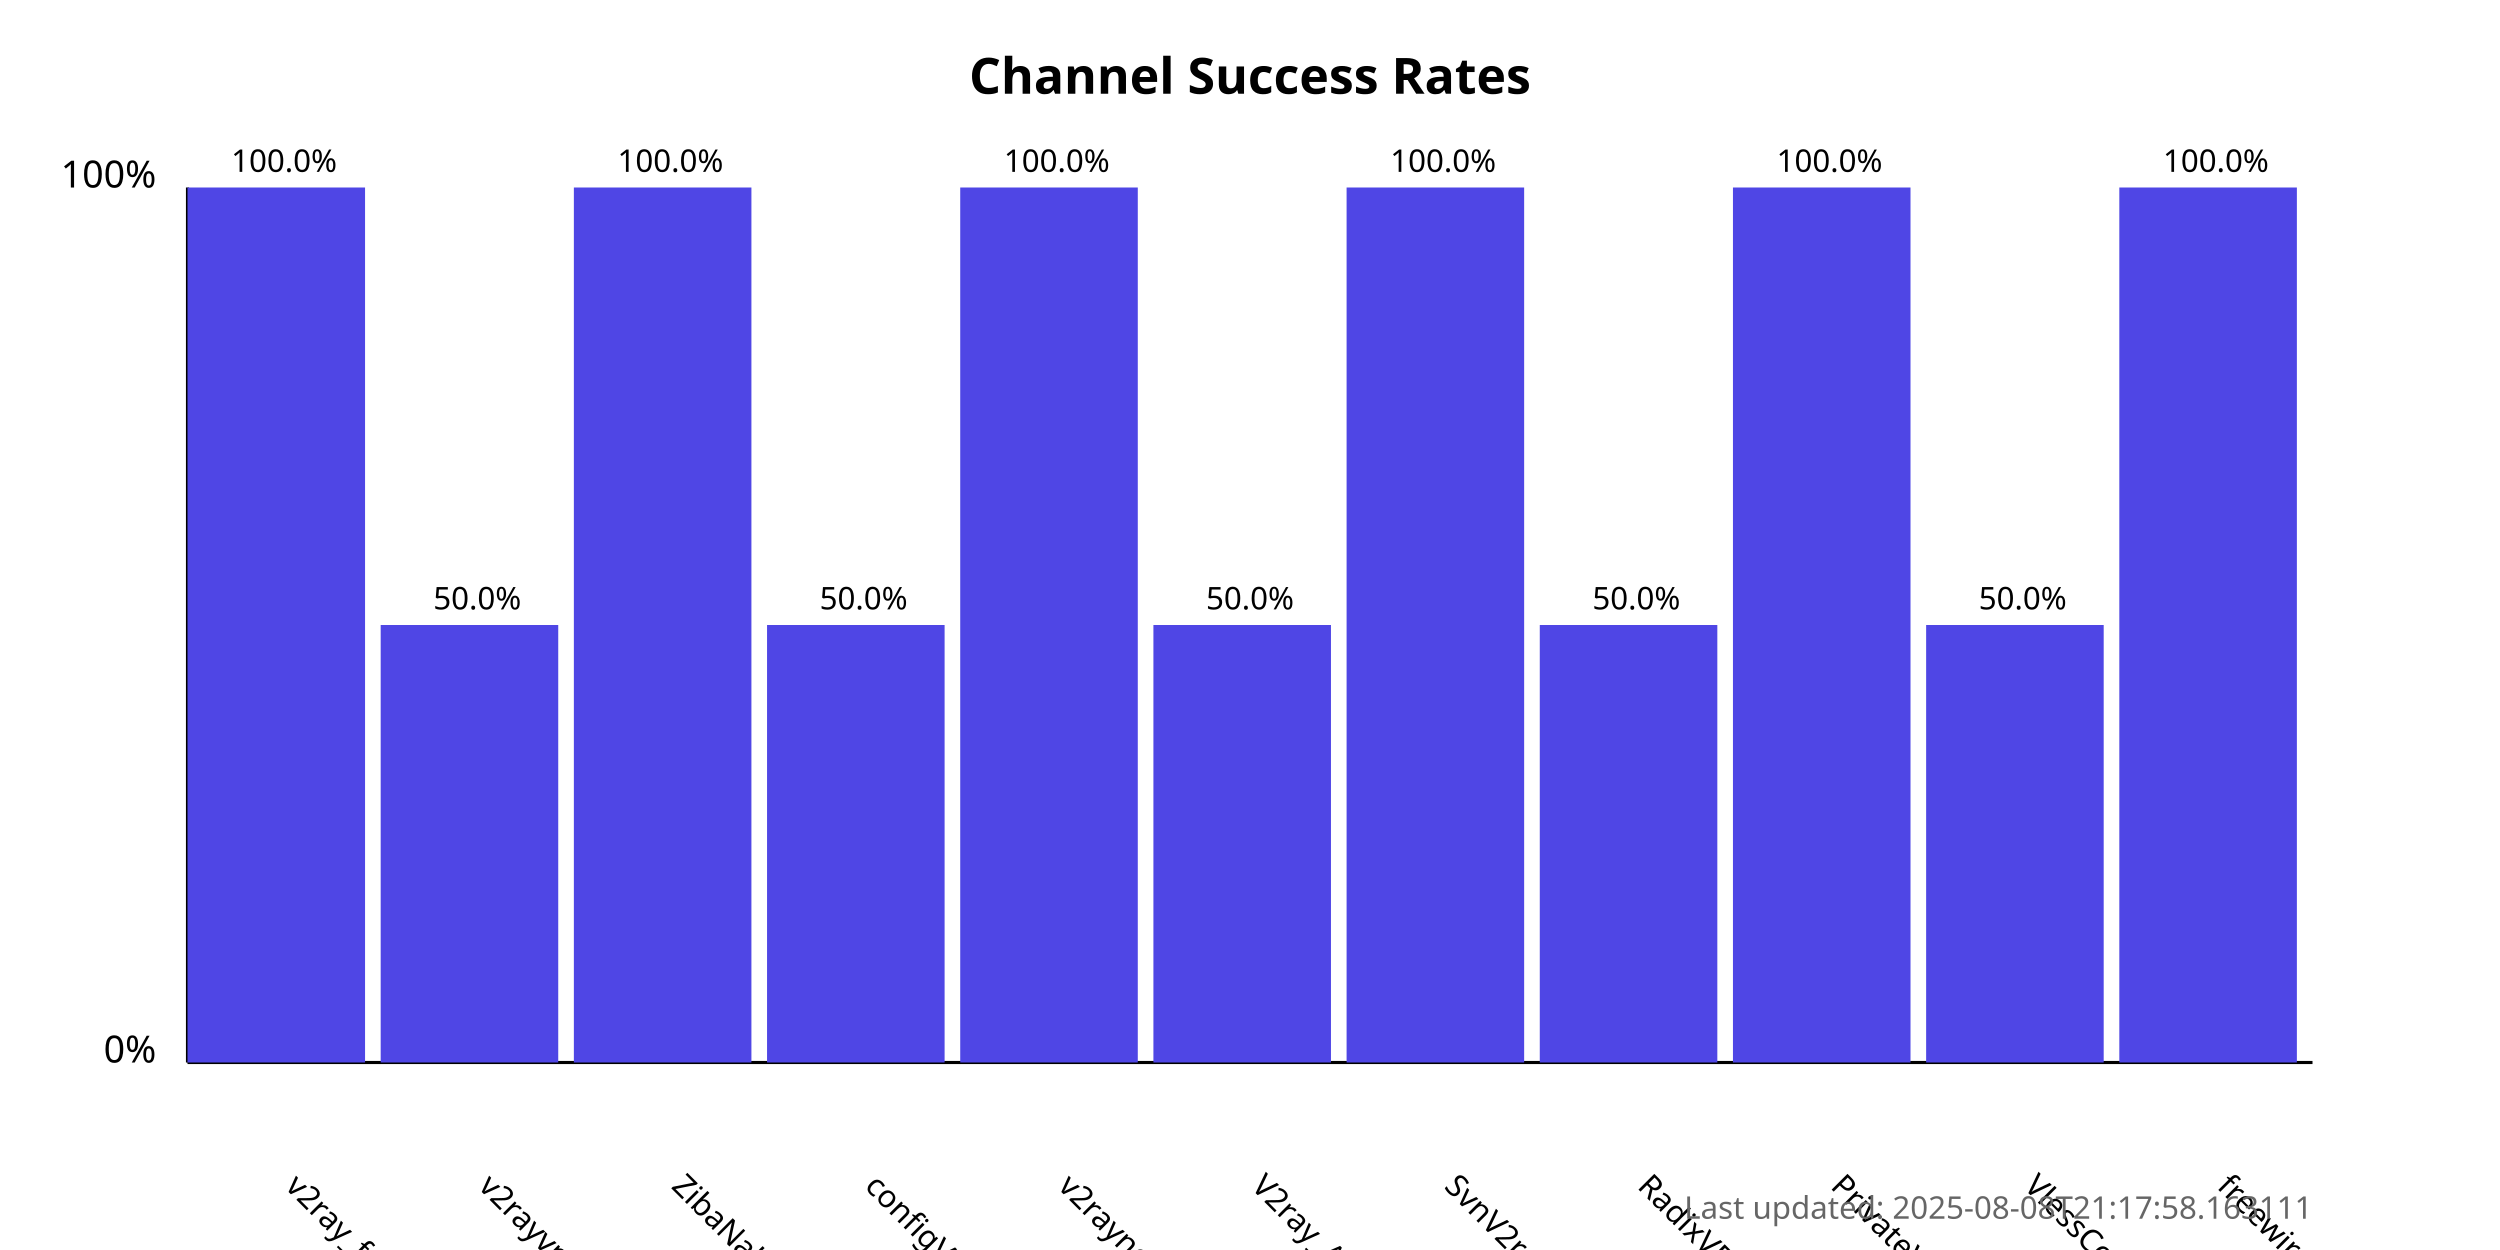
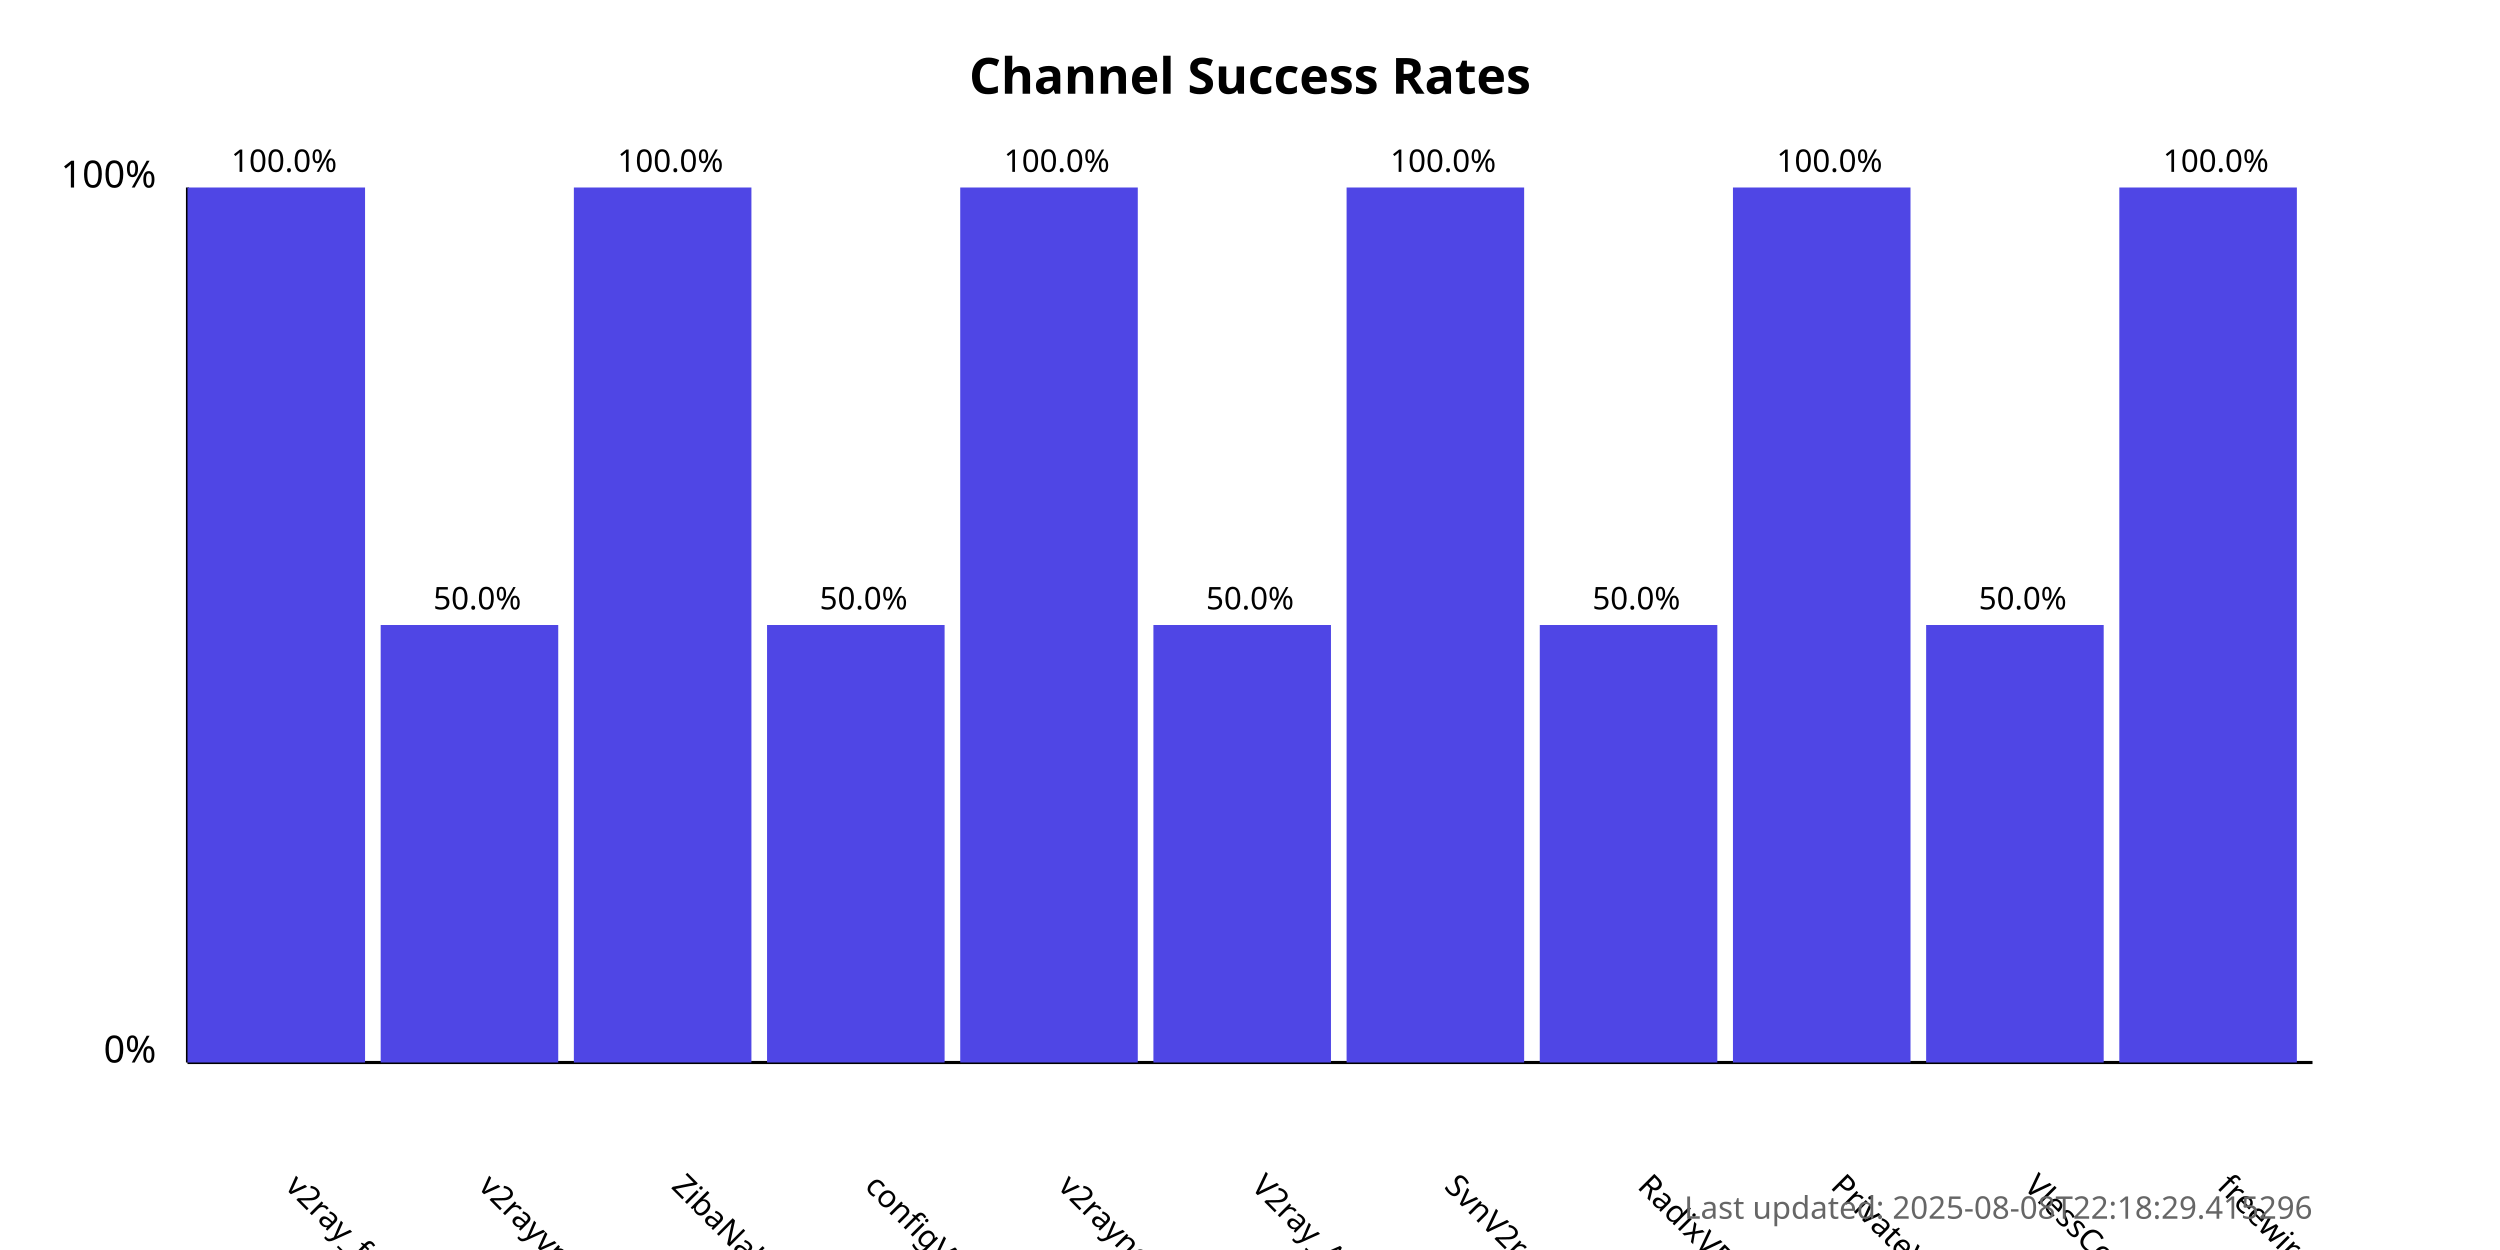
<svg xmlns="http://www.w3.org/2000/svg" width="800" height="400">
  <style>
            .chart-title { font: bold 16px sans-serif; }
            .axis-label { font: 12px sans-serif; }
            .tick-label { font: 10px sans-serif; }
            .bar { fill: #4f46e5; }
            .bar:hover { fill: #6366f1; }
            .timestamp { font: 10px sans-serif; fill: #666; }
        </style>
  <text x="400.0" y="30" text-anchor="middle" class="chart-title">
            Channel Success Rates
        </text>
  <line x1="60" y1="340" x2="60" y2="60" stroke="black" stroke-width="1" />
  <line x1="60" y1="340" x2="740" y2="340" stroke="black" stroke-width="1" />
  <text x="50" y="340" text-anchor="end" class="axis-label">0%</text>
  <text x="50" y="60" text-anchor="end" class="axis-label">100%</text>
  <g>
    <rect x="60" y="60.0" width="56.818" height="280.0" class="bar" />
    <text x="90.909" y="380" transform="rotate(45, 90.90909, 380)" text-anchor="start" class="tick-label">
                v2ray_free_conf
            </text>
    <text x="90.909" y="55.0" text-anchor="middle" class="tick-label">
                100.0%
            </text>
  </g>
  <g>
    <rect x="121.818" y="200.0" width="56.818" height="140.0" class="bar" />
    <text x="152.727" y="380" transform="rotate(45, 152.7273, 380)" text-anchor="start" class="tick-label">
                v2rayvpno
            </text>
    <text x="152.727" y="195.0" text-anchor="middle" class="tick-label">
                50.0%
            </text>
  </g>
  <g>
    <rect x="183.636" y="60.0" width="56.818" height="280.0" class="bar" />
    <text x="214.545" y="380" transform="rotate(45, 214.5455, 380)" text-anchor="start" class="tick-label">
                ZibaNabz
            </text>
    <text x="214.545" y="55.0" text-anchor="middle" class="tick-label">
                100.0%
            </text>
  </g>
  <g>
    <rect x="245.455" y="200.0" width="56.818" height="140.0" class="bar" />
    <text x="276.364" y="380" transform="rotate(45, 276.3636, 380)" text-anchor="start" class="tick-label">
                configV2rayForFree
            </text>
    <text x="276.364" y="195.0" text-anchor="middle" class="tick-label">
                50.0%
            </text>
  </g>
  <g>
    <rect x="307.273" y="60.0" width="56.818" height="280.0" class="bar" />
    <text x="338.182" y="380" transform="rotate(45, 338.1818, 380)" text-anchor="start" class="tick-label">
                v2rayngvpn
            </text>
    <text x="338.182" y="55.0" text-anchor="middle" class="tick-label">
                100.0%
            </text>
  </g>
  <g>
    <rect x="369.091" y="200.0" width="56.818" height="140.0" class="bar" />
    <text x="400.0" y="380" transform="rotate(45, 400.0, 380)" text-anchor="start" class="tick-label">
                V2ray_Alpha
            </text>
    <text x="400.0" y="195.0" text-anchor="middle" class="tick-label">
                50.0%
            </text>
  </g>
  <g>
    <rect x="430.909" y="60.0" width="56.818" height="280.0" class="bar" />
    <text x="461.818" y="380" transform="rotate(45, 461.8182, 380)" text-anchor="start" class="tick-label">
                SvnV2ray
            </text>
    <text x="461.818" y="55.0" text-anchor="middle" class="tick-label">
                100.0%
            </text>
  </g>
  <g>
    <rect x="492.727" y="200.0" width="56.818" height="140.0" class="bar" />
    <text x="523.636" y="380" transform="rotate(45, 523.6364, 380)" text-anchor="start" class="tick-label">
                RadixVPN
            </text>
    <text x="523.636" y="195.0" text-anchor="middle" class="tick-label">
                50.0%
            </text>
  </g>
  <g>
    <rect x="554.545" y="60.0" width="56.818" height="280.0" class="bar" />
    <text x="585.455" y="380" transform="rotate(45, 585.4545, 380)" text-anchor="start" class="tick-label">
                PrivateVPNs
            </text>
    <text x="585.455" y="55.0" text-anchor="middle" class="tick-label">
                100.0%
            </text>
  </g>
  <g>
    <rect x="616.364" y="200.0" width="56.818" height="140.0" class="bar" />
    <text x="647.273" y="380" transform="rotate(45, 647.2727, 380)" text-anchor="start" class="tick-label">
                VlessConfig
            </text>
    <text x="647.273" y="195.0" text-anchor="middle" class="tick-label">
                50.0%
            </text>
  </g>
  <g>
    <rect x="678.182" y="60.0" width="56.818" height="280.0" class="bar" />
    <text x="709.091" y="380" transform="rotate(45, 709.0909, 380)" text-anchor="start" class="tick-label">
                freewireguard
            </text>
    <text x="709.091" y="55.0" text-anchor="middle" class="tick-label">
                100.0%
            </text>
  </g>
  <text x="740" y="390" text-anchor="end" class="timestamp">
-             Last updated: 2025-08-08T21:17:58.163111
+             Last updated: 2025-08-08T22:18:29.415296
        </text>
</svg>
